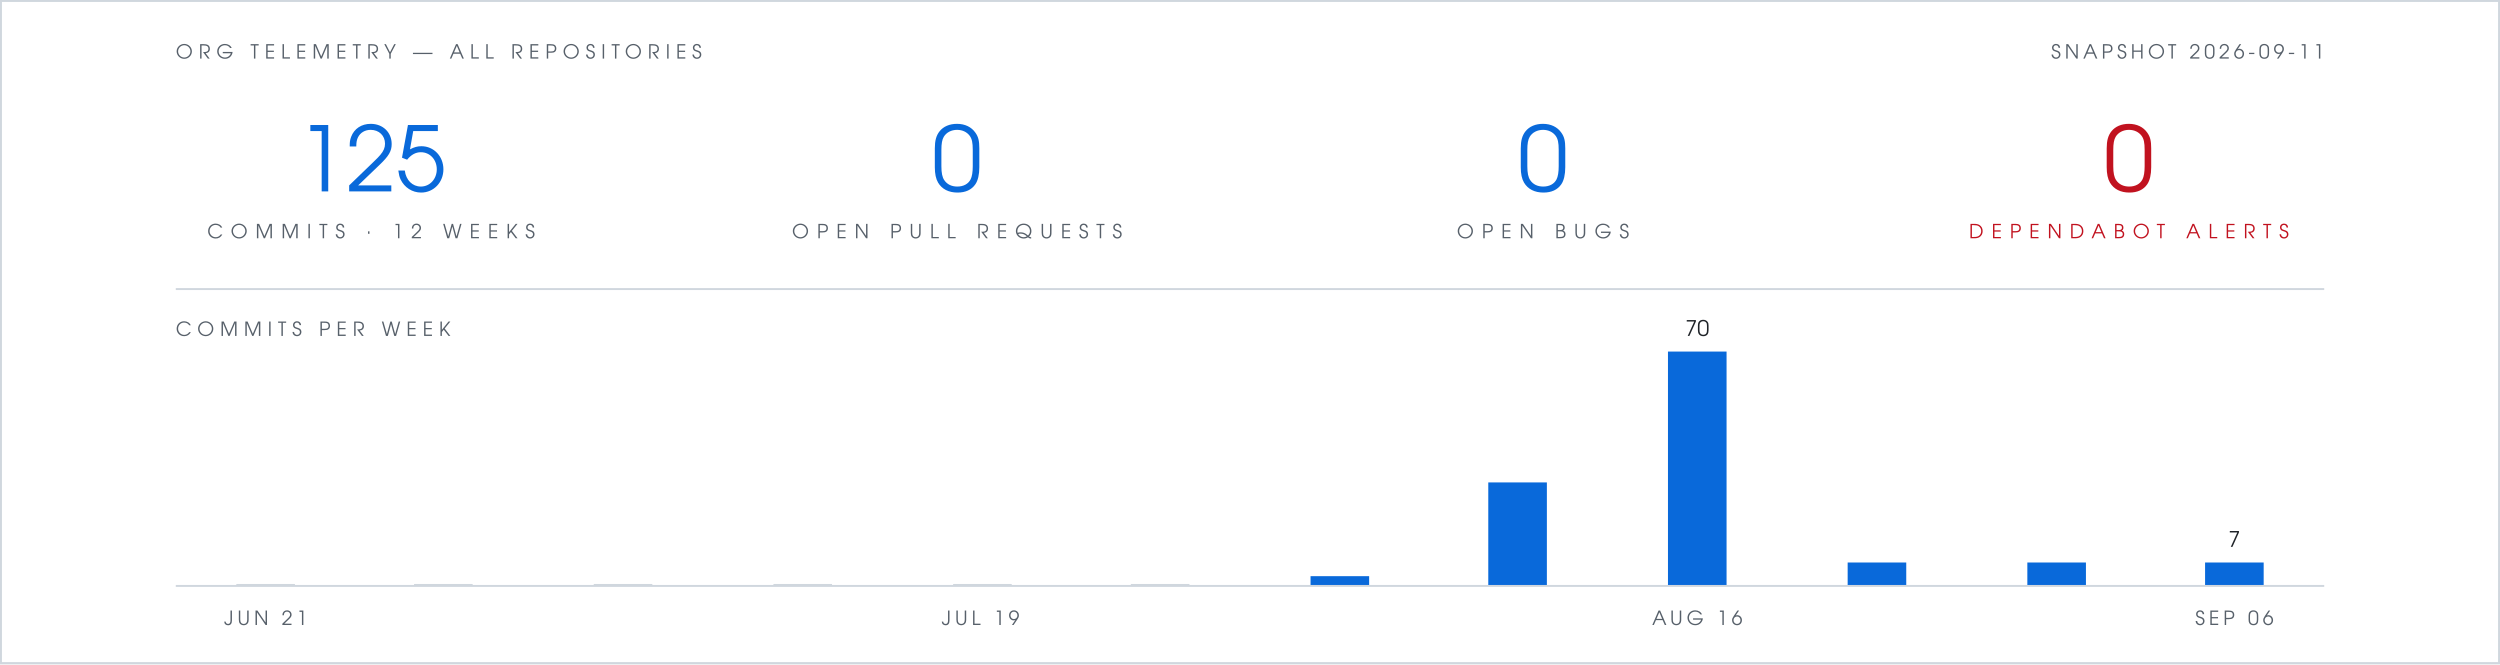
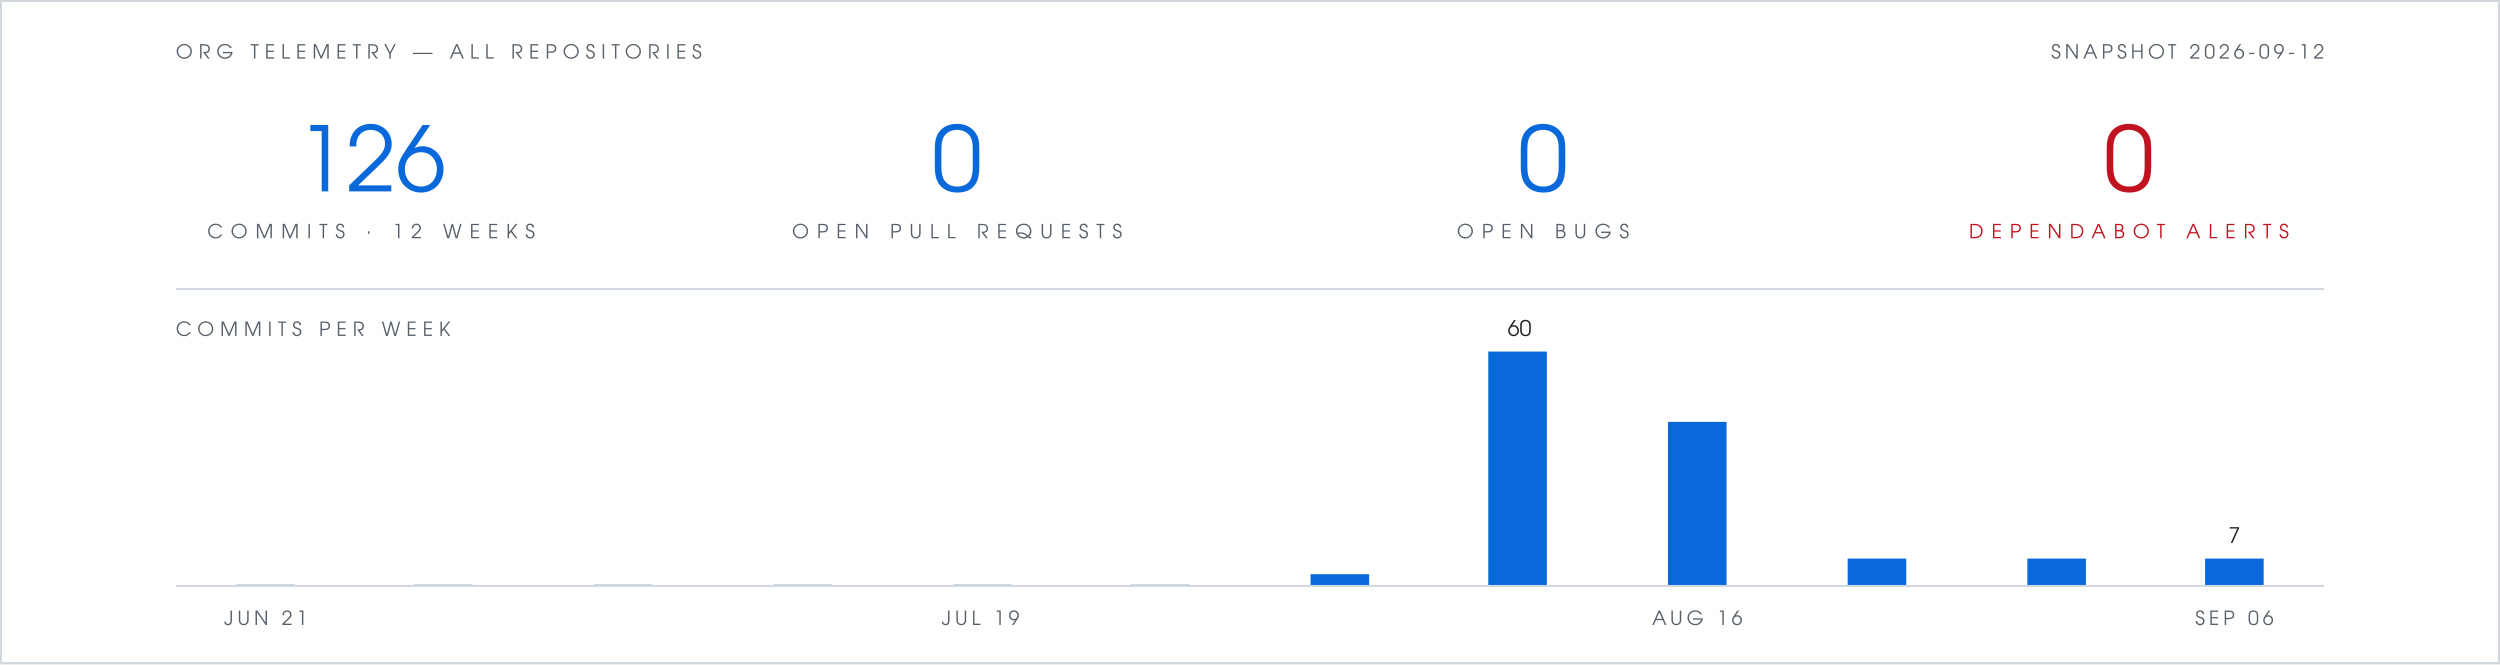
- <svg xmlns="http://www.w3.org/2000/svg" viewBox="0 0 1280 340" width="1280" height="340" role="img" aria-label="Org telemetry: 125 commits in 12 weeks, 0 open pull requests, 0 open bugs, 0 open Dependabot alerts">
+ <svg xmlns="http://www.w3.org/2000/svg" viewBox="0 0 1280 340" width="1280" height="340" role="img" aria-label="Org telemetry: 126 commits in 12 weeks, 0 open pull requests, 0 open bugs, 0 open Dependabot alerts">
  <rect width="1280" height="340" fill="#ffffff" />
  <rect x="0.5" y="0.5" width="1279" height="339" fill="none" stroke="#d0d7de" stroke-width="1" />
  <g font-family="Futura, 'Century Gothic', 'URW Gothic', sans-serif">
    <text x="90" y="30" fill="#57606a" font-size="10" letter-spacing="3">ORG TELEMETRY — ALL REPOSITORIES</text>
-     <text x="1190" y="30" text-anchor="end" fill="#57606a" font-size="10" letter-spacing="2">SNAPSHOT 2026-09-11</text>
+     <text x="1190" y="30" text-anchor="end" fill="#57606a" font-size="10" letter-spacing="2">SNAPSHOT 2026-09-12</text>
    <g text-anchor="middle">
-       <text x="190" y="98" fill="#0969da" font-size="46">125</text>
+       <text x="190" y="98" fill="#0969da" font-size="46">126</text>
      <text x="190" y="122" fill="#57606a" font-size="10" letter-spacing="4">COMMITS · 12 WEEKS</text>
      <text x="490" y="98" fill="#0969da" font-size="46">0</text>
      <text x="490" y="122" fill="#57606a" font-size="10" letter-spacing="4">OPEN PULL REQUESTS</text>
      <text x="790" y="98" fill="#0969da" font-size="46">0</text>
      <text x="790" y="122" fill="#57606a" font-size="10" letter-spacing="4">OPEN BUGS</text>
      <text x="1090" y="98" fill="#c1121f" font-size="46">0</text>
      <text x="1090" y="122" fill="#c1121f" font-size="10" letter-spacing="4">DEPENDABOT ALERTS</text>
    </g>
    <text x="90" y="172" fill="#57606a" font-size="10" letter-spacing="3">COMMITS PER WEEK</text>
-     <text x="869" y="172" text-anchor="middle" font-size="11" fill="#1f2328">70</text>
-     <text x="1144" y="280" text-anchor="middle" font-size="11" fill="#1f2328">7</text>
+     <text x="778" y="172" text-anchor="middle" font-size="11" fill="#1f2328">60</text>
+     <text x="1144" y="278" text-anchor="middle" font-size="11" fill="#1f2328">7</text>
    <text x="136" y="320" text-anchor="middle" font-size="10" letter-spacing="2" fill="#57606a">JUN 21</text>
    <text x="502" y="320" text-anchor="middle" font-size="10" letter-spacing="2" fill="#57606a">JUL 19</text>
    <text x="869" y="320" text-anchor="middle" font-size="10" letter-spacing="2" fill="#57606a">AUG 16</text>
    <text x="1144" y="320" text-anchor="middle" font-size="10" letter-spacing="2" fill="#57606a">SEP 06</text>
  </g>
  <line x1="90" y1="148" x2="1190" y2="148" stroke="#d0d7de" stroke-width="1" />
  <rect x="121" y="299" width="30" height="1" fill="#d0d7de" />
  <rect x="212" y="299" width="30" height="1" fill="#d0d7de" />
  <rect x="304" y="299" width="30" height="1" fill="#d0d7de" />
  <rect x="396" y="299" width="30" height="1" fill="#d0d7de" />
  <rect x="488" y="299" width="30" height="1" fill="#d0d7de" />
  <rect x="579" y="299" width="30" height="1" fill="#d0d7de" />
-   <rect x="671" y="295" width="30" height="5" fill="#0969da" />
-   <rect x="762" y="247" width="30" height="53" fill="#0969da" />
-   <rect x="854" y="180" width="30" height="120" fill="#0969da" />
-   <rect x="946" y="288" width="30" height="12" fill="#0969da" />
-   <rect x="1038" y="288" width="30" height="12" fill="#0969da" />
-   <rect x="1129" y="288" width="30" height="12" fill="#0969da" />
+   <rect x="671" y="294" width="30" height="6" fill="#0969da" />
+   <rect x="762" y="180" width="30" height="120" fill="#0969da" />
+   <rect x="854" y="216" width="30" height="84" fill="#0969da" />
+   <rect x="946" y="286" width="30" height="14" fill="#0969da" />
+   <rect x="1038" y="286" width="30" height="14" fill="#0969da" />
+   <rect x="1129" y="286" width="30" height="14" fill="#0969da" />
  <line x1="90" y1="300" x2="1190" y2="300" stroke="#d0d7de" stroke-width="1" />
</svg>
